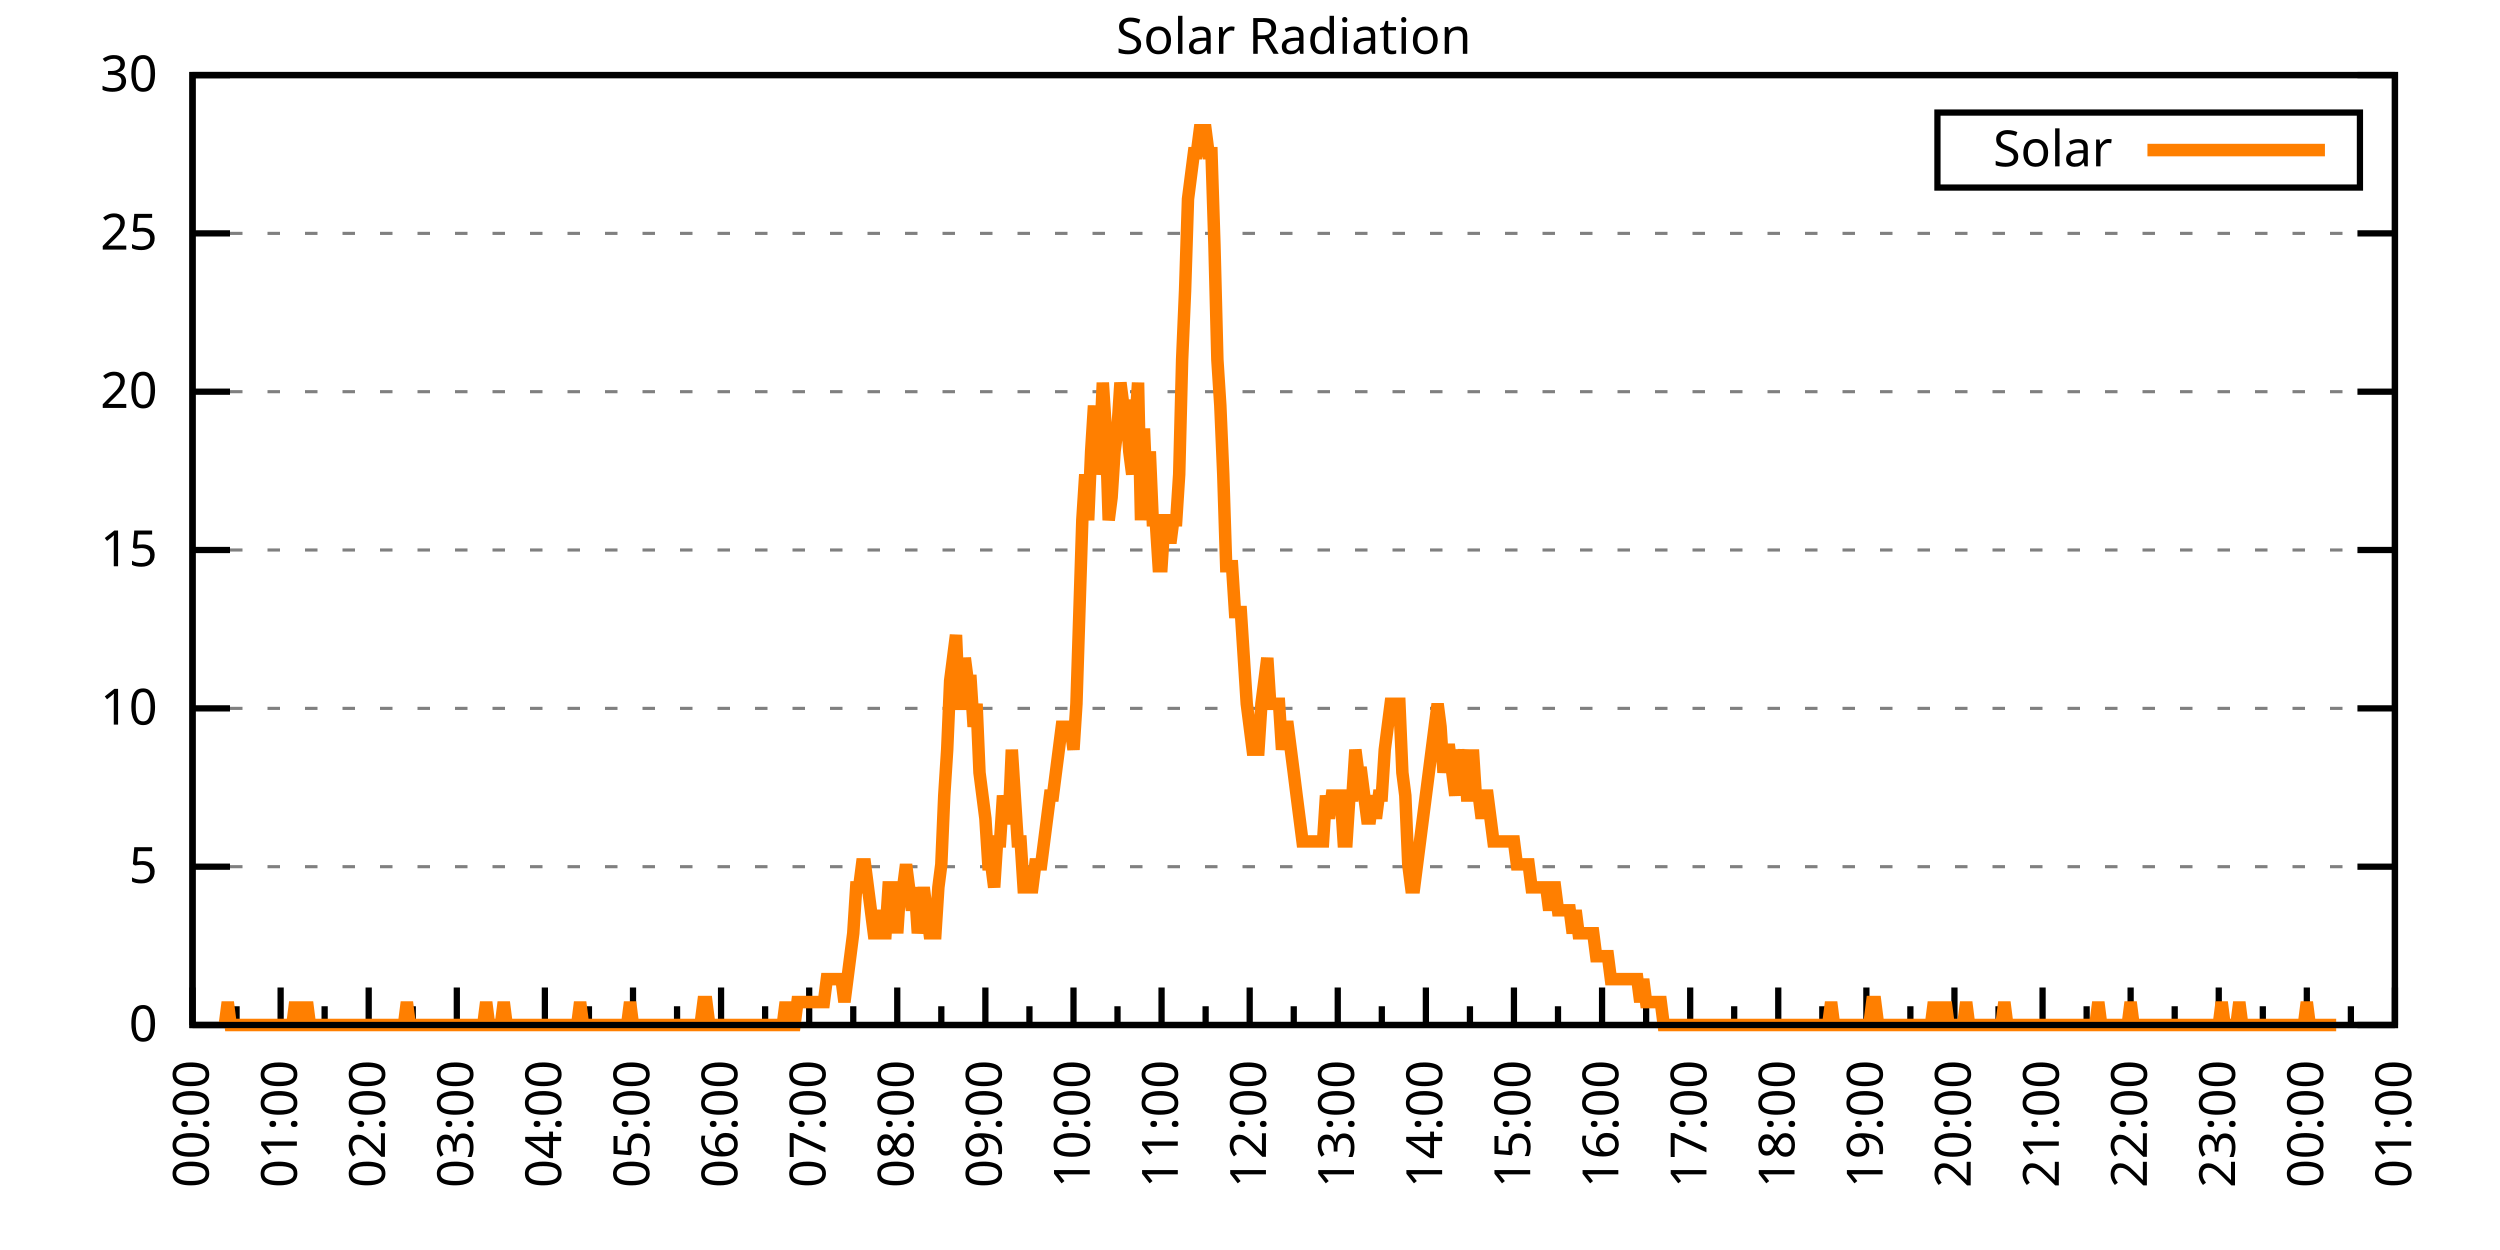
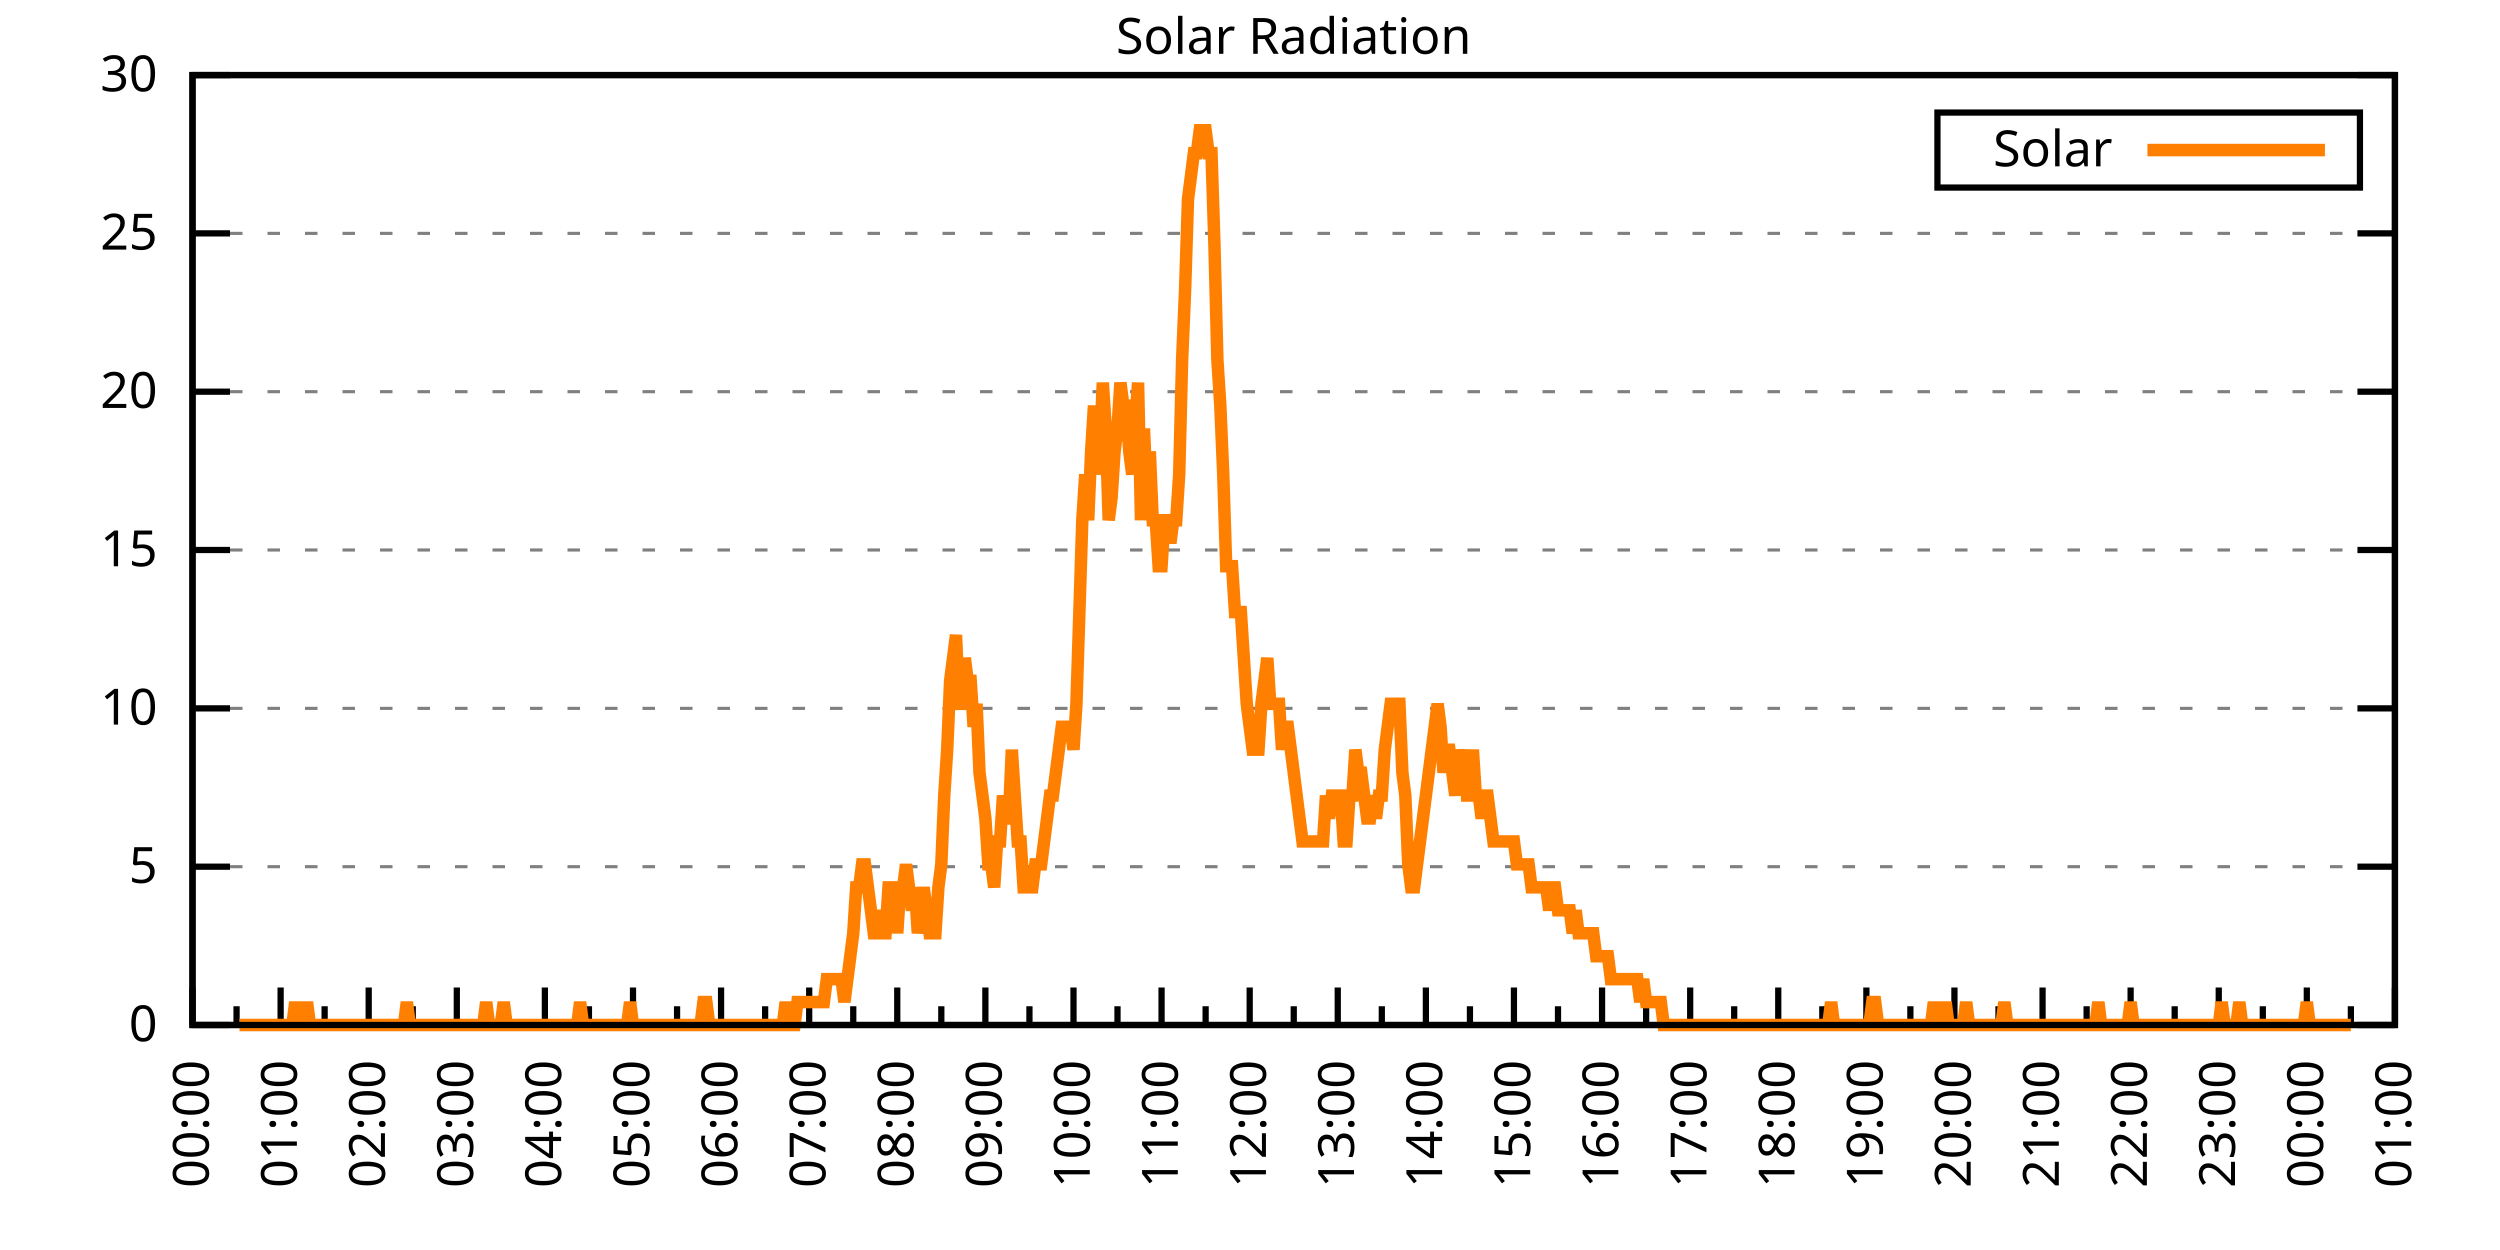
<svg xmlns="http://www.w3.org/2000/svg" xmlns:xlink="http://www.w3.org/1999/xlink" width="400" height="200" viewBox="0 0 400 200">
  <g id="gnuplot_canvas">
    <rect x="0" y="0" width="400" height="200" fill="none" />
    <defs>
      <circle id="gpDot" r="0.5" stroke-width="0.5" stroke="currentColor" />
      <path id="gpPt0" stroke-width="0.333" stroke="currentColor" d="M-1,0 h2 M0,-1 v2" />
      <path id="gpPt1" stroke-width="0.333" stroke="currentColor" d="M-1,-1 L1,1 M1,-1 L-1,1" />
      <path id="gpPt2" stroke-width="0.333" stroke="currentColor" d="M-1,0 L1,0 M0,-1 L0,1 M-1,-1 L1,1 M-1,1 L1,-1" />
      <rect id="gpPt3" stroke-width="0.333" stroke="currentColor" x="-1" y="-1" width="2" height="2" />
      <rect id="gpPt4" stroke-width="0.333" stroke="currentColor" fill="currentColor" x="-1" y="-1" width="2" height="2" />
      <circle id="gpPt5" stroke-width="0.333" stroke="currentColor" cx="0" cy="0" r="1" />
      <use xlink:href="#gpPt5" id="gpPt6" fill="currentColor" stroke="none" />
      <path id="gpPt7" stroke-width="0.333" stroke="currentColor" d="M0,-1.33 L-1.33,0.67 L1.33,0.67 z" />
      <use xlink:href="#gpPt7" id="gpPt8" fill="currentColor" stroke="none" />
      <use xlink:href="#gpPt7" id="gpPt9" stroke="currentColor" transform="rotate(180)" />
      <use xlink:href="#gpPt9" id="gpPt10" fill="currentColor" stroke="none" />
      <use xlink:href="#gpPt3" id="gpPt11" stroke="currentColor" transform="rotate(45)" />
      <use xlink:href="#gpPt11" id="gpPt12" fill="currentColor" stroke="none" />
      <path id="gpPt13" stroke-width="0.333" stroke="currentColor" d="M0,1.330 L1.265,0.411 L0.782,-1.067 L-0.782,-1.076 L-1.265,0.411 z" />
      <use xlink:href="#gpPt13" id="gpPt14" fill="currentColor" stroke="none" />
      <filter id="textbox" filterUnits="objectBoundingBox" x="0" y="0" height="1" width="1">
        <feFlood flood-color="white" flood-opacity="1" result="bgnd" />
        <feComposite in="SourceGraphic" in2="bgnd" operator="atop" />
      </filter>
      <filter id="greybox" filterUnits="objectBoundingBox" x="0" y="0" height="1" width="1">
        <feFlood flood-color="lightgrey" flood-opacity="1" result="grey" />
        <feComposite in="SourceGraphic" in2="grey" operator="atop" />
      </filter>
    </defs>
    <g fill="none" color="white" stroke="currentColor" stroke-width="1.00" stroke-linecap="butt" stroke-linejoin="miter">
</g>
    <g fill="none" color="black" stroke="currentColor" stroke-width="1.00" stroke-linecap="butt" stroke-linejoin="miter">
      <g stroke="none" shape-rendering="crispEdges">
        <polygon fill="rgb(255, 255, 255)" points="30.80,164.00 383.18,164.00 383.18,12.02 30.80,12.02 " />
      </g>
    </g>
    <g fill="none" color="black" stroke="currentColor" stroke-width="1.00" stroke-linecap="butt" stroke-linejoin="miter">
</g>
    <g fill="none" color="black" stroke="black" stroke-width="0.50" stroke-linecap="butt" stroke-linejoin="miter">
</g>
    <g fill="none" color="gray" stroke="currentColor" stroke-width="0.50" stroke-linecap="butt" stroke-linejoin="miter">
      <path stroke="gray" stroke-dasharray="2,4" class="gridline" d="M30.80,164.00 L383.19,164.00  " />
    </g>
    <g fill="none" color="gray" stroke="gray" stroke-width="1.00" stroke-linecap="butt" stroke-linejoin="miter">
</g>
    <g fill="none" color="black" stroke="currentColor" stroke-width="1.00" stroke-linecap="butt" stroke-linejoin="miter">
      <path stroke="black" d="M30.80,164.00 L36.80,164.00 M383.19,164.00 L377.19,164.00  " />
      <g transform="translate(25.20,166.60)" stroke="none" fill="black" font-family="Sans" font-size="8.00" text-anchor="end">
        <text>
          <tspan font-family="Sans"> 0</tspan>
        </text>
      </g>
    </g>
    <g fill="none" color="black" stroke="currentColor" stroke-width="1.00" stroke-linecap="butt" stroke-linejoin="miter">
</g>
    <g fill="none" color="black" stroke="black" stroke-width="0.50" stroke-linecap="butt" stroke-linejoin="miter">
</g>
    <g fill="none" color="gray" stroke="currentColor" stroke-width="0.50" stroke-linecap="butt" stroke-linejoin="miter">
      <path stroke="gray" stroke-dasharray="2,4" class="gridline" d="M30.80,138.67 L383.19,138.67  " />
    </g>
    <g fill="none" color="gray" stroke="gray" stroke-width="1.00" stroke-linecap="butt" stroke-linejoin="miter">
</g>
    <g fill="none" color="black" stroke="currentColor" stroke-width="1.00" stroke-linecap="butt" stroke-linejoin="miter">
      <path stroke="black" d="M30.80,138.67 L36.80,138.67 M383.19,138.67 L377.19,138.67  " />
      <g transform="translate(25.20,141.27)" stroke="none" fill="black" font-family="Sans" font-size="8.00" text-anchor="end">
        <text>
          <tspan font-family="Sans"> 5</tspan>
        </text>
      </g>
    </g>
    <g fill="none" color="black" stroke="currentColor" stroke-width="1.00" stroke-linecap="butt" stroke-linejoin="miter">
</g>
    <g fill="none" color="black" stroke="black" stroke-width="0.50" stroke-linecap="butt" stroke-linejoin="miter">
</g>
    <g fill="none" color="gray" stroke="currentColor" stroke-width="0.50" stroke-linecap="butt" stroke-linejoin="miter">
      <path stroke="gray" stroke-dasharray="2,4" class="gridline" d="M30.80,113.34 L383.19,113.34  " />
    </g>
    <g fill="none" color="gray" stroke="gray" stroke-width="1.00" stroke-linecap="butt" stroke-linejoin="miter">
</g>
    <g fill="none" color="black" stroke="currentColor" stroke-width="1.00" stroke-linecap="butt" stroke-linejoin="miter">
      <path stroke="black" d="M30.80,113.34 L36.80,113.34 M383.19,113.34 L377.19,113.34  " />
      <g transform="translate(25.20,115.94)" stroke="none" fill="black" font-family="Sans" font-size="8.00" text-anchor="end">
        <text>
          <tspan font-family="Sans"> 10</tspan>
        </text>
      </g>
    </g>
    <g fill="none" color="black" stroke="currentColor" stroke-width="1.00" stroke-linecap="butt" stroke-linejoin="miter">
</g>
    <g fill="none" color="black" stroke="black" stroke-width="0.50" stroke-linecap="butt" stroke-linejoin="miter">
</g>
    <g fill="none" color="gray" stroke="currentColor" stroke-width="0.50" stroke-linecap="butt" stroke-linejoin="miter">
      <path stroke="gray" stroke-dasharray="2,4" class="gridline" d="M30.80,88.00 L383.19,88.00  " />
    </g>
    <g fill="none" color="gray" stroke="gray" stroke-width="1.00" stroke-linecap="butt" stroke-linejoin="miter">
</g>
    <g fill="none" color="black" stroke="currentColor" stroke-width="1.00" stroke-linecap="butt" stroke-linejoin="miter">
      <path stroke="black" d="M30.80,88.00 L36.80,88.00 M383.19,88.00 L377.19,88.00  " />
      <g transform="translate(25.20,90.60)" stroke="none" fill="black" font-family="Sans" font-size="8.00" text-anchor="end">
        <text>
          <tspan font-family="Sans"> 15</tspan>
        </text>
      </g>
    </g>
    <g fill="none" color="black" stroke="currentColor" stroke-width="1.00" stroke-linecap="butt" stroke-linejoin="miter">
</g>
    <g fill="none" color="black" stroke="black" stroke-width="0.50" stroke-linecap="butt" stroke-linejoin="miter">
</g>
    <g fill="none" color="gray" stroke="currentColor" stroke-width="0.50" stroke-linecap="butt" stroke-linejoin="miter">
      <path stroke="gray" stroke-dasharray="2,4" class="gridline" d="M30.80,62.67 L383.19,62.67  " />
    </g>
    <g fill="none" color="gray" stroke="gray" stroke-width="1.00" stroke-linecap="butt" stroke-linejoin="miter">
</g>
    <g fill="none" color="black" stroke="currentColor" stroke-width="1.00" stroke-linecap="butt" stroke-linejoin="miter">
      <path stroke="black" d="M30.80,62.67 L36.80,62.67 M383.19,62.67 L377.19,62.67  " />
      <g transform="translate(25.20,65.27)" stroke="none" fill="black" font-family="Sans" font-size="8.00" text-anchor="end">
        <text>
          <tspan font-family="Sans"> 20</tspan>
        </text>
      </g>
    </g>
    <g fill="none" color="black" stroke="currentColor" stroke-width="1.00" stroke-linecap="butt" stroke-linejoin="miter">
</g>
    <g fill="none" color="black" stroke="black" stroke-width="0.50" stroke-linecap="butt" stroke-linejoin="miter">
</g>
    <g fill="none" color="gray" stroke="currentColor" stroke-width="0.50" stroke-linecap="butt" stroke-linejoin="miter">
      <path stroke="gray" stroke-dasharray="2,4" class="gridline" d="M30.80,37.34 L383.19,37.34  " />
    </g>
    <g fill="none" color="gray" stroke="gray" stroke-width="1.00" stroke-linecap="butt" stroke-linejoin="miter">
</g>
    <g fill="none" color="black" stroke="currentColor" stroke-width="1.00" stroke-linecap="butt" stroke-linejoin="miter">
      <path stroke="black" d="M30.80,37.34 L36.80,37.34 M383.19,37.34 L377.19,37.34  " />
      <g transform="translate(25.20,39.94)" stroke="none" fill="black" font-family="Sans" font-size="8.00" text-anchor="end">
        <text>
          <tspan font-family="Sans"> 25</tspan>
        </text>
      </g>
    </g>
    <g fill="none" color="black" stroke="currentColor" stroke-width="1.00" stroke-linecap="butt" stroke-linejoin="miter">
</g>
    <g fill="none" color="black" stroke="black" stroke-width="0.50" stroke-linecap="butt" stroke-linejoin="miter">
</g>
    <g fill="none" color="gray" stroke="currentColor" stroke-width="0.50" stroke-linecap="butt" stroke-linejoin="miter">
      <path stroke="gray" stroke-dasharray="2,4" class="gridline" d="M30.80,12.01 L383.19,12.01  " />
    </g>
    <g fill="none" color="gray" stroke="gray" stroke-width="1.00" stroke-linecap="butt" stroke-linejoin="miter">
</g>
    <g fill="none" color="black" stroke="currentColor" stroke-width="1.00" stroke-linecap="butt" stroke-linejoin="miter">
      <path stroke="black" d="M30.80,12.01 L36.80,12.01 M383.19,12.01 L377.19,12.01  " />
      <g transform="translate(25.20,14.61)" stroke="none" fill="black" font-family="Sans" font-size="8.00" text-anchor="end">
        <text>
          <tspan font-family="Sans"> 30</tspan>
        </text>
      </g>
    </g>
    <g fill="none" color="black" stroke="currentColor" stroke-width="1.00" stroke-linecap="butt" stroke-linejoin="miter">
      <path stroke="black" d="M30.80,164.00 L30.80,158.00  " />
      <g transform="translate(33.40,169.60) rotate(270)" stroke="none" fill="black" font-family="Sans" font-size="8.00" text-anchor="end">
        <text>
          <tspan font-family="Sans">00:00</tspan>
        </text>
      </g>
    </g>
    <g fill="none" color="black" stroke="currentColor" stroke-width="1.00" stroke-linecap="butt" stroke-linejoin="miter">
      <path stroke="black" d="M37.85,164.00 L37.85,161.00 M44.90,164.00 L44.90,158.00  " />
      <g transform="translate(47.50,169.60) rotate(270)" stroke="none" fill="black" font-family="Sans" font-size="8.00" text-anchor="end">
        <text>
          <tspan font-family="Sans">01:00</tspan>
        </text>
      </g>
    </g>
    <g fill="none" color="black" stroke="currentColor" stroke-width="1.00" stroke-linecap="butt" stroke-linejoin="miter">
      <path stroke="black" d="M51.94,164.00 L51.94,161.00 M58.99,164.00 L58.99,158.00  " />
      <g transform="translate(61.59,169.60) rotate(270)" stroke="none" fill="black" font-family="Sans" font-size="8.00" text-anchor="end">
        <text>
          <tspan font-family="Sans">02:00</tspan>
        </text>
      </g>
    </g>
    <g fill="none" color="black" stroke="currentColor" stroke-width="1.00" stroke-linecap="butt" stroke-linejoin="miter">
      <path stroke="black" d="M66.04,164.00 L66.04,161.00 M73.09,164.00 L73.09,158.00  " />
      <g transform="translate(75.69,169.60) rotate(270)" stroke="none" fill="black" font-family="Sans" font-size="8.00" text-anchor="end">
        <text>
          <tspan font-family="Sans">03:00</tspan>
        </text>
      </g>
    </g>
    <g fill="none" color="black" stroke="currentColor" stroke-width="1.00" stroke-linecap="butt" stroke-linejoin="miter">
      <path stroke="black" d="M80.13,164.00 L80.13,161.00 M87.18,164.00 L87.18,158.00  " />
      <g transform="translate(89.78,169.60) rotate(270)" stroke="none" fill="black" font-family="Sans" font-size="8.00" text-anchor="end">
        <text>
          <tspan font-family="Sans">04:00</tspan>
        </text>
      </g>
    </g>
    <g fill="none" color="black" stroke="currentColor" stroke-width="1.00" stroke-linecap="butt" stroke-linejoin="miter">
      <path stroke="black" d="M94.23,164.00 L94.23,161.00 M101.28,164.00 L101.28,158.00  " />
      <g transform="translate(103.88,169.60) rotate(270)" stroke="none" fill="black" font-family="Sans" font-size="8.00" text-anchor="end">
        <text>
          <tspan font-family="Sans">05:00</tspan>
        </text>
      </g>
    </g>
    <g fill="none" color="black" stroke="currentColor" stroke-width="1.00" stroke-linecap="butt" stroke-linejoin="miter">
      <path stroke="black" d="M108.33,164.00 L108.33,161.00 M115.37,164.00 L115.37,158.00  " />
      <g transform="translate(117.97,169.60) rotate(270)" stroke="none" fill="black" font-family="Sans" font-size="8.00" text-anchor="end">
        <text>
          <tspan font-family="Sans">06:00</tspan>
        </text>
      </g>
    </g>
    <g fill="none" color="black" stroke="currentColor" stroke-width="1.00" stroke-linecap="butt" stroke-linejoin="miter">
      <path stroke="black" d="M122.42,164.00 L122.42,161.00 M129.47,164.00 L129.47,158.00  " />
      <g transform="translate(132.07,169.60) rotate(270)" stroke="none" fill="black" font-family="Sans" font-size="8.00" text-anchor="end">
        <text>
          <tspan font-family="Sans">07:00</tspan>
        </text>
      </g>
    </g>
    <g fill="none" color="black" stroke="currentColor" stroke-width="1.00" stroke-linecap="butt" stroke-linejoin="miter">
      <path stroke="black" d="M136.52,164.00 L136.52,161.00 M143.56,164.00 L143.56,158.00  " />
      <g transform="translate(146.16,169.60) rotate(270)" stroke="none" fill="black" font-family="Sans" font-size="8.00" text-anchor="end">
        <text>
          <tspan font-family="Sans">08:00</tspan>
        </text>
      </g>
    </g>
    <g fill="none" color="black" stroke="currentColor" stroke-width="1.00" stroke-linecap="butt" stroke-linejoin="miter">
      <path stroke="black" d="M150.61,164.00 L150.61,161.00 M157.66,164.00 L157.66,158.00  " />
      <g transform="translate(160.26,169.60) rotate(270)" stroke="none" fill="black" font-family="Sans" font-size="8.00" text-anchor="end">
        <text>
          <tspan font-family="Sans">09:00</tspan>
        </text>
      </g>
    </g>
    <g fill="none" color="black" stroke="currentColor" stroke-width="1.00" stroke-linecap="butt" stroke-linejoin="miter">
      <path stroke="black" d="M164.71,164.00 L164.71,161.00 M171.76,164.00 L171.76,158.00  " />
      <g transform="translate(174.36,169.60) rotate(270)" stroke="none" fill="black" font-family="Sans" font-size="8.00" text-anchor="end">
        <text>
          <tspan font-family="Sans">10:00</tspan>
        </text>
      </g>
    </g>
    <g fill="none" color="black" stroke="currentColor" stroke-width="1.00" stroke-linecap="butt" stroke-linejoin="miter">
      <path stroke="black" d="M178.80,164.00 L178.80,161.00 M185.85,164.00 L185.85,158.00  " />
      <g transform="translate(188.45,169.60) rotate(270)" stroke="none" fill="black" font-family="Sans" font-size="8.00" text-anchor="end">
        <text>
          <tspan font-family="Sans">11:00</tspan>
        </text>
      </g>
    </g>
    <g fill="none" color="black" stroke="currentColor" stroke-width="1.00" stroke-linecap="butt" stroke-linejoin="miter">
      <path stroke="black" d="M192.90,164.00 L192.90,161.00 M199.95,164.00 L199.95,158.00  " />
      <g transform="translate(202.55,169.60) rotate(270)" stroke="none" fill="black" font-family="Sans" font-size="8.00" text-anchor="end">
        <text>
          <tspan font-family="Sans">12:00</tspan>
        </text>
      </g>
    </g>
    <g fill="none" color="black" stroke="currentColor" stroke-width="1.00" stroke-linecap="butt" stroke-linejoin="miter">
      <path stroke="black" d="M207.00,164.00 L207.00,161.00 M214.04,164.00 L214.04,158.00  " />
      <g transform="translate(216.64,169.60) rotate(270)" stroke="none" fill="black" font-family="Sans" font-size="8.00" text-anchor="end">
        <text>
          <tspan font-family="Sans">13:00</tspan>
        </text>
      </g>
    </g>
    <g fill="none" color="black" stroke="currentColor" stroke-width="1.00" stroke-linecap="butt" stroke-linejoin="miter">
      <path stroke="black" d="M221.09,164.00 L221.09,161.00 M228.14,164.00 L228.14,158.00  " />
      <g transform="translate(230.74,169.60) rotate(270)" stroke="none" fill="black" font-family="Sans" font-size="8.00" text-anchor="end">
        <text>
          <tspan font-family="Sans">14:00</tspan>
        </text>
      </g>
    </g>
    <g fill="none" color="black" stroke="currentColor" stroke-width="1.00" stroke-linecap="butt" stroke-linejoin="miter">
      <path stroke="black" d="M235.19,164.00 L235.19,161.00 M242.23,164.00 L242.23,158.00  " />
      <g transform="translate(244.83,169.60) rotate(270)" stroke="none" fill="black" font-family="Sans" font-size="8.00" text-anchor="end">
        <text>
          <tspan font-family="Sans">15:00</tspan>
        </text>
      </g>
    </g>
    <g fill="none" color="black" stroke="currentColor" stroke-width="1.00" stroke-linecap="butt" stroke-linejoin="miter">
      <path stroke="black" d="M249.28,164.00 L249.28,161.00 M256.33,164.00 L256.33,158.00  " />
      <g transform="translate(258.93,169.60) rotate(270)" stroke="none" fill="black" font-family="Sans" font-size="8.00" text-anchor="end">
        <text>
          <tspan font-family="Sans">16:00</tspan>
        </text>
      </g>
    </g>
    <g fill="none" color="black" stroke="currentColor" stroke-width="1.00" stroke-linecap="butt" stroke-linejoin="miter">
      <path stroke="black" d="M263.38,164.00 L263.38,161.00 M270.43,164.00 L270.43,158.00  " />
      <g transform="translate(273.03,169.60) rotate(270)" stroke="none" fill="black" font-family="Sans" font-size="8.00" text-anchor="end">
        <text>
          <tspan font-family="Sans">17:00</tspan>
        </text>
      </g>
    </g>
    <g fill="none" color="black" stroke="currentColor" stroke-width="1.00" stroke-linecap="butt" stroke-linejoin="miter">
      <path stroke="black" d="M277.47,164.00 L277.47,161.00 M284.52,164.00 L284.52,158.00  " />
      <g transform="translate(287.12,169.60) rotate(270)" stroke="none" fill="black" font-family="Sans" font-size="8.00" text-anchor="end">
        <text>
          <tspan font-family="Sans">18:00</tspan>
        </text>
      </g>
    </g>
    <g fill="none" color="black" stroke="currentColor" stroke-width="1.00" stroke-linecap="butt" stroke-linejoin="miter">
      <path stroke="black" d="M291.57,164.00 L291.57,161.00 M298.62,164.00 L298.62,158.00  " />
      <g transform="translate(301.22,169.60) rotate(270)" stroke="none" fill="black" font-family="Sans" font-size="8.00" text-anchor="end">
        <text>
          <tspan font-family="Sans">19:00</tspan>
        </text>
      </g>
    </g>
    <g fill="none" color="black" stroke="currentColor" stroke-width="1.00" stroke-linecap="butt" stroke-linejoin="miter">
      <path stroke="black" d="M305.66,164.00 L305.66,161.00 M312.71,164.00 L312.71,158.00  " />
      <g transform="translate(315.31,169.60) rotate(270)" stroke="none" fill="black" font-family="Sans" font-size="8.00" text-anchor="end">
        <text>
          <tspan font-family="Sans">20:00</tspan>
        </text>
      </g>
    </g>
    <g fill="none" color="black" stroke="currentColor" stroke-width="1.00" stroke-linecap="butt" stroke-linejoin="miter">
      <path stroke="black" d="M319.76,164.00 L319.76,161.00 M326.81,164.00 L326.81,158.00  " />
      <g transform="translate(329.41,169.60) rotate(270)" stroke="none" fill="black" font-family="Sans" font-size="8.00" text-anchor="end">
        <text>
          <tspan font-family="Sans">21:00</tspan>
        </text>
      </g>
    </g>
    <g fill="none" color="black" stroke="currentColor" stroke-width="1.00" stroke-linecap="butt" stroke-linejoin="miter">
      <path stroke="black" d="M333.86,164.00 L333.86,161.00 M340.90,164.00 L340.90,158.00  " />
      <g transform="translate(343.50,169.60) rotate(270)" stroke="none" fill="black" font-family="Sans" font-size="8.00" text-anchor="end">
        <text>
          <tspan font-family="Sans">22:00</tspan>
        </text>
      </g>
    </g>
    <g fill="none" color="black" stroke="currentColor" stroke-width="1.00" stroke-linecap="butt" stroke-linejoin="miter">
      <path stroke="black" d="M347.95,164.00 L347.95,161.00 M355.00,164.00 L355.00,158.00  " />
      <g transform="translate(357.60,169.60) rotate(270)" stroke="none" fill="black" font-family="Sans" font-size="8.00" text-anchor="end">
        <text>
          <tspan font-family="Sans">23:00</tspan>
        </text>
      </g>
    </g>
    <g fill="none" color="black" stroke="currentColor" stroke-width="1.00" stroke-linecap="butt" stroke-linejoin="miter">
      <path stroke="black" d="M362.05,164.00 L362.05,161.00 M369.09,164.00 L369.09,158.00  " />
      <g transform="translate(371.69,169.60) rotate(270)" stroke="none" fill="black" font-family="Sans" font-size="8.00" text-anchor="end">
        <text>
          <tspan font-family="Sans">00:00</tspan>
        </text>
      </g>
    </g>
    <g fill="none" color="black" stroke="currentColor" stroke-width="1.00" stroke-linecap="butt" stroke-linejoin="miter">
      <path stroke="black" d="M376.14,164.00 L376.14,161.00 M383.19,164.00 L383.19,158.00  " />
      <g transform="translate(385.79,169.60) rotate(270)" stroke="none" fill="black" font-family="Sans" font-size="8.00" text-anchor="end">
        <text>
          <tspan font-family="Sans">01:00</tspan>
        </text>
      </g>
    </g>
    <g fill="none" color="black" stroke="currentColor" stroke-width="1.00" stroke-linecap="butt" stroke-linejoin="miter">
</g>
    <g fill="none" color="black" stroke="currentColor" stroke-width="1.00" stroke-linecap="butt" stroke-linejoin="miter">
      <path stroke="black" d="M30.80,12.01 L30.80,164.00 L383.19,164.00 L383.19,12.01 L30.80,12.01 Z  " />
    </g>
    <g fill="none" color="black" stroke="currentColor" stroke-width="1.00" stroke-linecap="butt" stroke-linejoin="miter">
      <g transform="translate(6.80,88.01) rotate(270)" stroke="none" fill="black" font-family="Sans" font-size="8.00" text-anchor="middle">
        <text />
      </g>
    </g>
    <g fill="none" color="black" stroke="currentColor" stroke-width="1.00" stroke-linecap="butt" stroke-linejoin="miter">
</g>
    <g fill="none" color="black" stroke="currentColor" stroke-width="1.00" stroke-linecap="butt" stroke-linejoin="miter">
      <path stroke="black" d="M309.99,30.01 L309.99,18.01 L377.59,18.01 L377.59,30.01 L309.99,30.01 Z  " />
    </g>
    <g id="Solar_Radiation_plot_1">
      <g fill="none" color="white" stroke="black" stroke-width="2.00" stroke-linecap="butt" stroke-linejoin="miter">
</g>
      <g fill="none" color="black" stroke="currentColor" stroke-width="2.00" stroke-linecap="butt" stroke-linejoin="miter">
        <g transform="translate(337.99,26.61)" stroke="none" fill="black" font-family="Sans" font-size="8.00" text-anchor="end">
          <text>
            <tspan font-family="Sans">Solar</tspan>
          </text>
        </g>
      </g>
      <g fill="none" color="black" stroke="currentColor" stroke-width="2.00" stroke-linecap="butt" stroke-linejoin="miter">
-         <path stroke="rgb(255, 127,   0)" d="M343.59,24.01 L371.99,24.01 M35.97,164.00 L36.44,160.33 L36.91,164.00 L37.38,164.00 L37.85,164.00 L38.32,164.00   L38.79,164.00 L39.26,164.00 L39.73,164.00 L40.20,164.00 L40.67,164.00 L41.14,164.00 L41.61,164.00 L42.08,164.00   L42.55,164.00 L43.02,164.00 L43.49,164.00 L43.96,164.00 L44.43,164.00 L44.90,164.00 L45.37,164.00 L45.84,164.00   L46.31,164.00 L46.78,164.00 L47.24,160.33 L47.71,164.00 L48.18,164.00 L48.65,164.00 L49.12,160.33 L49.59,164.00   L50.06,164.00 L50.53,164.00 L51.00,164.00 L51.47,164.00 L51.94,164.00 L52.41,164.00 L52.88,164.00 L53.35,164.00   L53.82,164.00 L54.29,164.00 L54.76,164.00 L55.23,164.00 L55.70,164.00 L56.17,164.00 L56.64,164.00 L57.11,164.00   L57.58,164.00 L58.05,164.00 L58.52,164.00 L58.99,164.00 L59.46,164.00 L59.93,164.00 L60.40,164.00 L60.87,164.00   L61.34,164.00 L61.81,164.00 L62.28,164.00 L62.75,164.00 L63.22,164.00 L63.69,164.00 L64.16,164.00 L64.63,164.00   L65.10,160.33 L65.57,164.00 L66.04,164.00 L66.51,164.00 L66.98,164.00 L67.45,164.00 L67.92,164.00 L68.39,164.00   L68.86,164.00 L69.33,164.00 L69.80,164.00 L70.27,164.00 L70.74,164.00 L71.21,164.00 L71.68,164.00 L72.15,164.00   L72.62,164.00 L73.09,164.00 L73.56,164.00 L74.03,164.00 L74.50,164.00 L74.97,164.00 L75.44,164.00 L75.91,164.00   L76.38,164.00 L76.85,164.00 L77.32,164.00 L77.79,160.33 L78.26,164.00 L78.73,164.00 L79.19,164.00 L79.66,164.00   L80.13,164.00 L80.60,160.33 L81.07,164.00 L81.54,164.00 L82.01,164.00 L82.48,164.00 L82.95,164.00 L83.42,164.00   L83.89,164.00 L84.36,164.00 L84.83,164.00 L85.30,164.00 L85.77,164.00 L86.24,164.00 L86.71,164.00 L87.18,164.00   L87.65,164.00 L88.12,164.00 L88.59,164.00 L89.06,164.00 L89.53,164.00 L90.00,164.00 L90.47,164.00 L90.94,164.00   L91.41,164.00 L91.88,164.00 L92.35,164.00 L92.82,160.33 L93.29,164.00 L93.76,164.00 L94.23,164.00 L94.70,164.00   L95.17,164.00 L95.64,164.00 L96.11,164.00 L96.58,164.00 L97.05,164.00 L97.52,164.00 L97.99,164.00 L98.46,164.00   L98.93,164.00 L99.40,164.00 L99.87,164.00 L100.34,164.00 L100.81,160.33 L101.28,164.00 L101.75,164.00 L102.22,164.00   L102.69,164.00 L103.16,164.00 L103.63,164.00 L104.10,164.00 L104.57,164.00 L105.04,164.00 L105.51,164.00 L105.98,164.00   L106.45,164.00 L106.92,164.00 L107.39,164.00 L107.86,164.00 L108.33,164.00 L108.80,164.00 L109.27,164.00 L109.74,164.00   L110.21,164.00 L110.68,164.00 L111.14,164.00 L111.61,164.00 L112.08,164.00 L112.55,160.33 L113.02,160.33 L113.49,164.00   L113.96,164.00 L114.43,164.00 L114.90,164.00 L115.37,164.00 L115.84,164.00 L116.31,164.00 L116.78,164.00 L117.25,164.00   L117.72,164.00 L118.19,164.00 L118.66,164.00 L119.13,164.00 L119.60,164.00 L120.07,164.00 L120.54,164.00 L121.01,164.00   L121.48,164.00 L121.95,164.00 L122.42,164.00 L122.89,164.00 L123.36,164.00 L123.83,164.00 L124.30,164.00 L124.77,164.00   L125.24,164.00 L125.71,160.33 L126.18,164.00 L126.65,164.00 L127.12,164.00 L127.59,160.33 L128.06,160.33 L128.53,160.33   L129.00,160.33 L129.47,160.33 L129.94,160.33 L130.41,160.33 L130.88,160.33 L131.35,160.33 L131.82,160.33 L132.29,156.66   L132.76,156.66 L133.23,156.66 L133.70,156.66 L134.17,156.66 L134.64,156.66 L135.11,160.33 L135.58,156.66 L136.05,152.99   L136.52,149.32 L136.99,141.98 L137.46,141.98 L137.93,138.30 L138.40,138.30 L138.87,141.98 L139.34,145.65 L139.81,149.32   L140.28,149.32 L140.75,145.65 L141.22,149.32 L141.69,149.32 L142.16,141.98 L142.63,141.98 L143.09,141.98 L143.56,149.32   L144.03,141.98 L144.50,141.98 L144.97,138.30 L145.44,141.98 L145.91,145.65 L146.38,141.98 L146.85,149.32 L147.32,145.65   L147.79,141.98 L148.26,145.65 L148.73,149.32 L149.20,149.32 L149.67,149.32 L150.14,141.98 L150.61,138.30 L151.08,127.29   L151.55,119.95 L152.02,108.94 L152.49,105.27 L152.96,101.60 L153.43,112.61 L153.90,112.61 L154.37,105.27 L154.84,108.94   L155.31,108.94 L155.78,116.28 L156.25,112.61 L156.72,123.62 L157.19,127.29 L157.66,130.96 L158.13,138.30 L158.60,138.30   L159.07,141.98 L159.54,134.63 L160.01,134.63 L160.48,127.29 L160.95,130.96 L161.42,130.96 L161.89,119.95 L162.36,127.29   L162.83,134.63 L163.30,134.63 L163.77,141.98 L164.24,141.98 L164.71,141.98 L165.18,141.98 L165.65,138.30 L166.12,138.30   L166.59,138.30 L167.06,134.63 L167.53,130.96 L168.00,127.29 L168.47,127.29 L168.94,123.62 L169.41,119.95 L169.88,116.28   L170.35,116.28 L170.82,116.28 L171.29,116.28 L171.76,119.95 L172.23,112.61 L172.70,97.93 L173.17,83.24 L173.64,75.90   L174.11,83.24 L174.58,72.23 L175.04,64.89 L175.51,75.90 L175.98,72.23 L176.45,61.22 L176.92,68.56 L177.39,83.24   L177.86,79.57 L178.33,72.23 L178.80,68.56 L179.27,61.22 L179.74,64.89 L180.21,64.89 L180.68,72.23 L181.15,75.90   L181.62,68.56 L182.09,61.22 L182.56,83.24 L183.03,68.56 L183.50,79.57 L183.97,72.23 L184.44,83.24 L184.91,83.24   L185.38,90.59 L185.85,90.59 L186.32,83.24 L186.79,83.24 L187.26,86.91 L187.73,83.24 L188.20,83.24 L188.67,75.90   L189.14,57.55 L189.61,46.54 L190.08,31.85 L190.55,28.18 L191.02,24.51 L191.49,24.51 L191.96,20.84 L192.43,20.84   L192.90,20.84 L193.37,24.51 L193.84,24.51 L194.31,39.19 L194.78,57.55 L195.25,64.89 L195.72,75.90 L196.19,90.59   L196.66,90.59 L197.13,90.59 L197.60,97.93 L198.07,97.93 L198.54,97.93 L199.01,105.27 L199.48,112.61 L199.95,116.28   L200.42,119.95 L200.89,119.95 L201.36,119.95 L201.83,112.61 L202.30,108.94 L202.77,105.27 L203.24,112.61 L203.71,112.61   L204.18,112.61 L204.65,112.61 L205.12,119.95 L205.59,116.28 L206.06,116.28 L206.53,119.95 L207.00,123.62 L207.46,127.29   L207.93,130.96 L208.40,134.63 L208.87,134.63 L209.34,134.63 L209.81,134.63 L210.28,134.63 L210.75,134.63 L211.22,134.63   L211.69,134.63 L212.16,127.29 L212.63,130.96 L213.10,127.29 L213.57,127.29 L214.04,127.29 L214.51,127.29 L214.98,134.63   L215.45,134.63 L215.92,127.29 L216.39,127.29 L216.86,119.95 L217.33,123.62 L217.80,123.62 L218.27,127.29 L218.74,130.96   L219.21,130.96 L219.68,127.29 L220.15,130.96 L220.62,127.29 L221.09,127.29 L221.56,119.95 L222.03,116.28 L222.50,112.61   L222.97,112.61 L223.44,112.61 L223.91,112.61 L224.38,123.62 L224.85,127.29 L225.32,138.30 L225.79,141.98 L226.26,141.98   L226.73,138.30 L227.20,134.63 L227.67,130.96 L228.14,127.29 L228.61,123.62 L229.08,119.95 L229.55,116.28 L230.02,112.61   L230.49,116.28 L230.96,123.62 L231.43,119.95 L231.90,119.95 L232.37,123.62 L232.84,127.29 L233.31,119.95 L233.78,123.62   L234.25,119.95 L234.72,127.29 L235.19,127.29 L235.66,119.95 L236.13,127.29 L236.60,127.29 L237.07,130.96 L237.54,127.29   L238.01,127.29 L238.48,130.96 L238.95,134.63 L239.41,134.63 L239.88,134.63 L240.35,134.63 L240.82,134.63 L241.29,134.63   L241.76,134.63 L242.23,134.63 L242.70,138.30 L243.17,138.30 L243.64,138.30 L244.11,138.30 L244.58,138.30 L245.05,141.98   L245.52,141.98 L245.99,141.98 L246.46,141.98 L246.93,141.98 L247.40,141.98 L247.87,145.65 L248.34,141.98 L248.81,141.98   L249.28,145.65 L249.75,145.65 L250.22,145.65 L250.69,145.65 L251.16,145.65 L251.63,149.32 L252.10,145.65 L252.57,149.32   L253.04,149.32 L253.51,149.32 L253.98,149.32 L254.45,149.32 L254.92,149.32 L255.39,152.99 L255.86,152.99 L256.33,152.99   L256.80,152.99 L257.27,152.99 L257.74,156.66 L258.21,156.66 L258.68,156.66 L259.15,156.66 L259.62,156.66 L260.09,156.66   L260.56,156.66 L261.03,156.66 L261.50,156.66 L261.97,156.66 L262.44,160.33 L262.91,156.66 L263.38,160.33 L263.85,160.33   L264.32,160.33 L264.79,160.33 L265.26,160.33 L265.73,160.33 L266.20,164.00 L266.67,164.00 L267.14,164.00 L267.61,164.00   L268.08,164.00 L268.55,164.00 L269.02,164.00 L269.49,164.00 L269.96,164.00 L270.43,164.00 L270.90,164.00 L271.36,164.00   L271.83,164.00 L272.30,164.00 L272.77,164.00 L273.24,164.00 L273.71,164.00 L274.18,164.00 L274.65,164.00 L275.12,164.00   L275.59,164.00 L276.06,164.00 L276.53,164.00 L277.00,164.00 L277.47,164.00 L277.94,164.00 L278.41,164.00 L278.88,164.00   L279.35,164.00 L279.82,164.00 L280.29,164.00 L280.76,164.00 L281.23,164.00 L281.70,164.00 L282.17,164.00 L282.64,164.00   L283.11,164.00 L283.58,164.00 L284.05,164.00 L284.52,164.00 L284.99,164.00 L285.46,164.00 L285.93,164.00 L286.40,164.00   L286.87,164.00 L287.34,164.00 L287.81,164.00 L288.28,164.00 L288.75,164.00 L289.22,164.00 L289.69,164.00 L290.16,164.00   L290.63,164.00 L291.10,164.00 L291.57,164.00 L292.04,164.00 L292.51,164.00 L292.98,160.33 L293.45,164.00 L293.92,164.00   L294.39,164.00 L294.86,164.00 L295.33,164.00 L295.80,164.00 L296.27,164.00 L296.74,164.00 L297.21,164.00 L297.68,164.00   L298.15,164.00 L298.62,164.00 L299.09,164.00 L299.56,160.33 L300.03,160.33 L300.50,164.00 L300.97,164.00 L301.44,164.00   L301.91,164.00 L302.38,164.00 L302.85,164.00 L303.31,164.00 L303.78,164.00 L304.25,164.00 L304.72,164.00 L305.19,164.00   L305.66,164.00 L306.13,164.00 L306.60,164.00 L307.07,164.00 L307.54,164.00 L308.01,164.00 L308.48,164.00 L308.95,164.00   L309.42,160.33 L309.89,164.00 L310.36,164.00 L310.83,164.00 L311.30,160.33 L311.77,164.00 L312.24,164.00 L312.71,164.00   L313.18,164.00 L313.65,164.00 L314.12,164.00 L314.59,160.33 L315.06,164.00 L315.53,164.00 L316.00,164.00 L316.47,164.00   L316.94,164.00 L317.41,164.00 L317.88,164.00 L318.35,164.00 L318.82,164.00 L319.29,164.00 L319.76,164.00 L320.23,164.00   L320.70,160.33 L321.17,164.00 L321.64,164.00 L322.11,164.00 L322.58,164.00 L323.05,164.00 L323.52,164.00 L323.99,164.00   L324.46,164.00 L324.93,164.00 L325.40,164.00 L325.87,164.00 L326.34,164.00 L326.81,164.00 L327.28,164.00 L327.75,164.00   L328.22,164.00 L328.69,164.00 L329.16,164.00 L329.63,164.00 L330.10,164.00 L330.57,164.00 L331.04,164.00 L331.51,164.00   L331.98,164.00 L332.45,164.00 L332.92,164.00 L333.39,164.00 L333.86,164.00 L334.33,164.00 L334.80,164.00 L335.26,164.00   L335.73,160.33 L336.20,164.00 L336.67,164.00 L337.14,164.00 L337.61,164.00 L338.08,164.00 L338.55,164.00 L339.02,164.00   L339.49,164.00 L339.96,164.00 L340.43,164.00 L340.90,160.33 L341.37,164.00 L341.84,164.00 L342.31,164.00 L342.78,164.00   L343.25,164.00 L343.72,164.00 L344.19,164.00 L344.66,164.00 L345.13,164.00 L345.60,164.00 L346.07,164.00 L346.54,164.00   L347.01,164.00 L347.48,164.00 L347.95,164.00 L348.42,164.00 L348.89,164.00 L349.36,164.00 L349.83,164.00 L350.30,164.00   L350.77,164.00 L351.24,164.00 L351.71,164.00 L352.18,164.00 L352.65,164.00 L353.12,164.00 L353.59,164.00 L354.06,164.00   L354.53,164.00 L355.00,164.00 L355.47,160.33 L355.94,164.00 L356.41,164.00 L356.88,164.00 L357.35,164.00 L357.82,164.00   L358.29,160.33 L358.76,164.00 L359.23,164.00 L359.70,164.00 L360.17,164.00 L360.64,164.00 L361.11,164.00 L361.58,164.00   L362.05,164.00 L362.52,164.00 L362.99,164.00 L363.46,164.00 L363.93,164.00 L364.40,164.00 L364.87,164.00 L365.34,164.00   L365.81,164.00 L366.28,164.00 L366.75,164.00 L367.21,164.00 L367.68,164.00 L368.15,164.00 L368.62,164.00 L369.09,160.33   L369.56,164.00 L370.03,164.00 L370.50,164.00 L370.97,164.00 L371.44,164.00 L371.91,164.00 L372.38,164.00 L372.85,164.00   L373.32,164.00 L373.79,164.00  " />
+         <path stroke="rgb(255, 127,   0)" d="M343.59,24.01 L371.99,24.01 M38.32,164.00 L38.79,164.00 L39.26,164.00 L39.73,164.00 L40.20,164.00 L40.67,164.00   L41.14,164.00 L41.61,164.00 L42.08,164.00 L42.55,164.00 L43.02,164.00 L43.49,164.00 L43.96,164.00 L44.43,164.00   L44.90,164.00 L45.37,164.00 L45.84,164.00 L46.31,164.00 L46.78,164.00 L47.24,160.33 L47.71,164.00 L48.18,164.00   L48.65,164.00 L49.12,160.33 L49.59,164.00 L50.06,164.00 L50.53,164.00 L51.00,164.00 L51.47,164.00 L51.94,164.00   L52.41,164.00 L52.88,164.00 L53.35,164.00 L53.82,164.00 L54.29,164.00 L54.76,164.00 L55.23,164.00 L55.70,164.00   L56.17,164.00 L56.64,164.00 L57.11,164.00 L57.58,164.00 L58.05,164.00 L58.52,164.00 L58.99,164.00 L59.46,164.00   L59.93,164.00 L60.40,164.00 L60.87,164.00 L61.34,164.00 L61.81,164.00 L62.28,164.00 L62.75,164.00 L63.22,164.00   L63.69,164.00 L64.16,164.00 L64.63,164.00 L65.10,160.33 L65.57,164.00 L66.04,164.00 L66.51,164.00 L66.98,164.00   L67.45,164.00 L67.92,164.00 L68.39,164.00 L68.86,164.00 L69.33,164.00 L69.80,164.00 L70.27,164.00 L70.74,164.00   L71.21,164.00 L71.68,164.00 L72.15,164.00 L72.62,164.00 L73.09,164.00 L73.56,164.00 L74.03,164.00 L74.50,164.00   L74.97,164.00 L75.44,164.00 L75.91,164.00 L76.38,164.00 L76.85,164.00 L77.32,164.00 L77.79,160.33 L78.26,164.00   L78.73,164.00 L79.19,164.00 L79.66,164.00 L80.13,164.00 L80.60,160.33 L81.07,164.00 L81.54,164.00 L82.01,164.00   L82.48,164.00 L82.95,164.00 L83.42,164.00 L83.89,164.00 L84.36,164.00 L84.83,164.00 L85.30,164.00 L85.77,164.00   L86.24,164.00 L86.71,164.00 L87.18,164.00 L87.65,164.00 L88.12,164.00 L88.59,164.00 L89.06,164.00 L89.53,164.00   L90.00,164.00 L90.47,164.00 L90.94,164.00 L91.41,164.00 L91.88,164.00 L92.35,164.00 L92.82,160.33 L93.29,164.00   L93.76,164.00 L94.23,164.00 L94.70,164.00 L95.17,164.00 L95.64,164.00 L96.11,164.00 L96.58,164.00 L97.05,164.00   L97.52,164.00 L97.99,164.00 L98.46,164.00 L98.93,164.00 L99.40,164.00 L99.87,164.00 L100.34,164.00 L100.81,160.33   L101.28,164.00 L101.75,164.00 L102.22,164.00 L102.69,164.00 L103.16,164.00 L103.63,164.00 L104.10,164.00 L104.57,164.00   L105.04,164.00 L105.51,164.00 L105.98,164.00 L106.45,164.00 L106.92,164.00 L107.39,164.00 L107.86,164.00 L108.33,164.00   L108.80,164.00 L109.27,164.00 L109.74,164.00 L110.21,164.00 L110.68,164.00 L111.14,164.00 L111.61,164.00 L112.08,164.00   L112.55,160.33 L113.02,160.33 L113.49,164.00 L113.96,164.00 L114.43,164.00 L114.90,164.00 L115.37,164.00 L115.84,164.00   L116.31,164.00 L116.78,164.00 L117.25,164.00 L117.72,164.00 L118.19,164.00 L118.66,164.00 L119.13,164.00 L119.60,164.00   L120.07,164.00 L120.54,164.00 L121.01,164.00 L121.48,164.00 L121.95,164.00 L122.42,164.00 L122.89,164.00 L123.36,164.00   L123.83,164.00 L124.30,164.00 L124.77,164.00 L125.24,164.00 L125.71,160.33 L126.18,164.00 L126.65,164.00 L127.12,164.00   L127.59,160.33 L128.06,160.33 L128.53,160.33 L129.00,160.33 L129.47,160.33 L129.94,160.33 L130.41,160.33 L130.88,160.33   L131.35,160.33 L131.82,160.33 L132.29,156.66 L132.76,156.66 L133.23,156.66 L133.70,156.66 L134.17,156.66 L134.64,156.66   L135.11,160.33 L135.58,156.66 L136.05,152.99 L136.52,149.32 L136.99,141.98 L137.46,141.98 L137.93,138.30 L138.40,138.30   L138.87,141.98 L139.34,145.65 L139.81,149.32 L140.28,149.32 L140.75,145.65 L141.22,149.32 L141.69,149.32 L142.16,141.98   L142.63,141.98 L143.09,141.98 L143.56,149.32 L144.03,141.98 L144.50,141.98 L144.97,138.30 L145.44,141.98 L145.91,145.65   L146.38,141.98 L146.85,149.32 L147.32,145.65 L147.79,141.98 L148.26,145.65 L148.73,149.32 L149.20,149.32 L149.67,149.32   L150.14,141.98 L150.61,138.30 L151.08,127.29 L151.55,119.95 L152.02,108.94 L152.49,105.27 L152.96,101.60 L153.43,112.61   L153.90,112.61 L154.37,105.27 L154.84,108.94 L155.31,108.94 L155.78,116.28 L156.25,112.61 L156.72,123.62 L157.19,127.29   L157.66,130.96 L158.13,138.30 L158.60,138.30 L159.07,141.98 L159.54,134.63 L160.01,134.63 L160.48,127.29 L160.95,130.96   L161.42,130.96 L161.89,119.95 L162.36,127.29 L162.83,134.63 L163.30,134.63 L163.77,141.98 L164.24,141.98 L164.71,141.98   L165.18,141.98 L165.65,138.30 L166.12,138.30 L166.59,138.30 L167.06,134.63 L167.53,130.96 L168.00,127.29 L168.47,127.29   L168.94,123.62 L169.41,119.95 L169.88,116.28 L170.35,116.28 L170.82,116.28 L171.29,116.28 L171.76,119.95 L172.23,112.61   L172.70,97.93 L173.17,83.24 L173.64,75.90 L174.11,83.24 L174.58,72.23 L175.04,64.89 L175.51,75.90 L175.98,72.23   L176.45,61.22 L176.92,68.56 L177.39,83.24 L177.86,79.57 L178.33,72.23 L178.80,68.56 L179.27,61.22 L179.74,64.89   L180.21,64.89 L180.68,72.23 L181.15,75.90 L181.62,68.56 L182.09,61.22 L182.56,83.24 L183.03,68.56 L183.50,79.57   L183.97,72.23 L184.44,83.24 L184.91,83.24 L185.38,90.59 L185.85,90.59 L186.32,83.24 L186.79,83.24 L187.26,86.91   L187.73,83.24 L188.20,83.24 L188.67,75.90 L189.14,57.55 L189.61,46.54 L190.08,31.85 L190.55,28.18 L191.02,24.51   L191.49,24.51 L191.96,20.84 L192.43,20.84 L192.90,20.84 L193.37,24.51 L193.84,24.51 L194.31,39.19 L194.78,57.55   L195.25,64.89 L195.72,75.90 L196.19,90.59 L196.66,90.59 L197.13,90.59 L197.60,97.93 L198.07,97.93 L198.54,97.93   L199.01,105.27 L199.48,112.61 L199.95,116.28 L200.42,119.95 L200.89,119.95 L201.36,119.95 L201.83,112.61 L202.30,108.94   L202.77,105.27 L203.24,112.61 L203.71,112.61 L204.18,112.61 L204.65,112.61 L205.12,119.95 L205.59,116.28 L206.06,116.28   L206.53,119.95 L207.00,123.62 L207.46,127.29 L207.93,130.96 L208.40,134.63 L208.87,134.63 L209.34,134.63 L209.81,134.63   L210.28,134.63 L210.75,134.63 L211.22,134.63 L211.69,134.63 L212.16,127.29 L212.63,130.96 L213.10,127.29 L213.57,127.29   L214.04,127.29 L214.51,127.29 L214.98,134.63 L215.45,134.63 L215.92,127.29 L216.39,127.29 L216.86,119.95 L217.33,123.62   L217.80,123.62 L218.27,127.29 L218.74,130.96 L219.21,130.96 L219.68,127.29 L220.15,130.96 L220.62,127.29 L221.09,127.29   L221.56,119.95 L222.03,116.28 L222.50,112.61 L222.97,112.61 L223.44,112.61 L223.91,112.61 L224.38,123.62 L224.85,127.29   L225.32,138.30 L225.79,141.98 L226.26,141.98 L226.73,138.30 L227.20,134.63 L227.67,130.96 L228.14,127.29 L228.61,123.62   L229.08,119.95 L229.55,116.28 L230.02,112.61 L230.49,116.28 L230.96,123.62 L231.43,119.95 L231.90,119.95 L232.37,123.62   L232.84,127.29 L233.31,119.95 L233.78,123.62 L234.25,119.95 L234.72,127.29 L235.19,127.29 L235.66,119.95 L236.13,127.29   L236.60,127.29 L237.07,130.96 L237.54,127.29 L238.01,127.29 L238.48,130.96 L238.95,134.63 L239.41,134.63 L239.88,134.63   L240.35,134.63 L240.82,134.63 L241.29,134.63 L241.76,134.63 L242.23,134.63 L242.70,138.30 L243.17,138.30 L243.64,138.30   L244.11,138.30 L244.58,138.30 L245.05,141.98 L245.52,141.98 L245.99,141.98 L246.46,141.98 L246.93,141.98 L247.40,141.98   L247.87,145.65 L248.34,141.98 L248.81,141.98 L249.28,145.65 L249.75,145.65 L250.22,145.65 L250.69,145.65 L251.16,145.65   L251.63,149.32 L252.10,145.65 L252.57,149.32 L253.04,149.32 L253.51,149.32 L253.98,149.32 L254.45,149.32 L254.92,149.32   L255.39,152.99 L255.86,152.99 L256.33,152.99 L256.80,152.99 L257.27,152.99 L257.74,156.66 L258.21,156.66 L258.68,156.66   L259.15,156.66 L259.62,156.66 L260.09,156.66 L260.56,156.66 L261.03,156.66 L261.50,156.66 L261.97,156.66 L262.44,160.33   L262.91,156.66 L263.38,160.33 L263.85,160.33 L264.32,160.33 L264.79,160.33 L265.26,160.33 L265.73,160.33 L266.20,164.00   L266.67,164.00 L267.14,164.00 L267.61,164.00 L268.08,164.00 L268.55,164.00 L269.02,164.00 L269.49,164.00 L269.96,164.00   L270.43,164.00 L270.90,164.00 L271.36,164.00 L271.83,164.00 L272.30,164.00 L272.77,164.00 L273.24,164.00 L273.71,164.00   L274.18,164.00 L274.65,164.00 L275.12,164.00 L275.59,164.00 L276.06,164.00 L276.53,164.00 L277.00,164.00 L277.47,164.00   L277.94,164.00 L278.41,164.00 L278.88,164.00 L279.35,164.00 L279.82,164.00 L280.29,164.00 L280.76,164.00 L281.23,164.00   L281.70,164.00 L282.17,164.00 L282.64,164.00 L283.11,164.00 L283.58,164.00 L284.05,164.00 L284.52,164.00 L284.99,164.00   L285.46,164.00 L285.93,164.00 L286.40,164.00 L286.87,164.00 L287.34,164.00 L287.81,164.00 L288.28,164.00 L288.75,164.00   L289.22,164.00 L289.69,164.00 L290.16,164.00 L290.63,164.00 L291.10,164.00 L291.57,164.00 L292.04,164.00 L292.51,164.00   L292.98,160.33 L293.45,164.00 L293.92,164.00 L294.39,164.00 L294.86,164.00 L295.33,164.00 L295.80,164.00 L296.27,164.00   L296.74,164.00 L297.21,164.00 L297.68,164.00 L298.15,164.00 L298.62,164.00 L299.09,164.00 L299.56,160.33 L300.03,160.33   L300.50,164.00 L300.97,164.00 L301.44,164.00 L301.91,164.00 L302.38,164.00 L302.85,164.00 L303.31,164.00 L303.78,164.00   L304.25,164.00 L304.72,164.00 L305.19,164.00 L305.66,164.00 L306.13,164.00 L306.60,164.00 L307.07,164.00 L307.54,164.00   L308.01,164.00 L308.48,164.00 L308.95,164.00 L309.42,160.33 L309.89,164.00 L310.36,164.00 L310.83,164.00 L311.30,160.33   L311.77,164.00 L312.24,164.00 L312.71,164.00 L313.18,164.00 L313.65,164.00 L314.12,164.00 L314.59,160.33 L315.06,164.00   L315.53,164.00 L316.00,164.00 L316.47,164.00 L316.94,164.00 L317.41,164.00 L317.88,164.00 L318.35,164.00 L318.82,164.00   L319.29,164.00 L319.76,164.00 L320.23,164.00 L320.70,160.33 L321.17,164.00 L321.64,164.00 L322.11,164.00 L322.58,164.00   L323.05,164.00 L323.52,164.00 L323.99,164.00 L324.46,164.00 L324.93,164.00 L325.40,164.00 L325.87,164.00 L326.34,164.00   L326.81,164.00 L327.28,164.00 L327.75,164.00 L328.22,164.00 L328.69,164.00 L329.16,164.00 L329.63,164.00 L330.10,164.00   L330.57,164.00 L331.04,164.00 L331.51,164.00 L331.98,164.00 L332.45,164.00 L332.92,164.00 L333.39,164.00 L333.86,164.00   L334.33,164.00 L334.80,164.00 L335.26,164.00 L335.73,160.33 L336.20,164.00 L336.67,164.00 L337.14,164.00 L337.61,164.00   L338.08,164.00 L338.55,164.00 L339.02,164.00 L339.49,164.00 L339.96,164.00 L340.43,164.00 L340.90,160.33 L341.37,164.00   L341.84,164.00 L342.31,164.00 L342.78,164.00 L343.25,164.00 L343.72,164.00 L344.19,164.00 L344.66,164.00 L345.13,164.00   L345.60,164.00 L346.07,164.00 L346.54,164.00 L347.01,164.00 L347.48,164.00 L347.95,164.00 L348.42,164.00 L348.89,164.00   L349.36,164.00 L349.83,164.00 L350.30,164.00 L350.77,164.00 L351.24,164.00 L351.71,164.00 L352.18,164.00 L352.65,164.00   L353.12,164.00 L353.59,164.00 L354.06,164.00 L354.53,164.00 L355.00,164.00 L355.47,160.33 L355.94,164.00 L356.41,164.00   L356.88,164.00 L357.35,164.00 L357.82,164.00 L358.29,160.33 L358.76,164.00 L359.23,164.00 L359.70,164.00 L360.17,164.00   L360.64,164.00 L361.11,164.00 L361.58,164.00 L362.05,164.00 L362.52,164.00 L362.99,164.00 L363.46,164.00 L363.93,164.00   L364.40,164.00 L364.87,164.00 L365.34,164.00 L365.81,164.00 L366.28,164.00 L366.75,164.00 L367.21,164.00 L367.68,164.00   L368.15,164.00 L368.62,164.00 L369.09,160.33 L369.56,164.00 L370.03,164.00 L370.50,164.00 L370.97,164.00 L371.44,164.00   L371.91,164.00 L372.38,164.00 L372.85,164.00 L373.32,164.00 L373.79,164.00 L374.26,164.00 L374.73,164.00 L375.20,164.00   L375.67,164.00 L376.14,164.00  " />
      </g>
    </g>
    <g fill="none" color="black" stroke="currentColor" stroke-width="2.00" stroke-linecap="butt" stroke-linejoin="miter">
</g>
    <g fill="none" color="black" stroke="black" stroke-width="1.00" stroke-linecap="butt" stroke-linejoin="miter">
</g>
    <g fill="none" color="black" stroke="currentColor" stroke-width="1.00" stroke-linecap="butt" stroke-linejoin="miter">
      <path stroke="black" d="M30.80,12.01 L30.80,164.00 L383.19,164.00 L383.19,12.01 L30.80,12.01 Z  " />
    </g>
    <g fill="none" color="black" stroke="currentColor" stroke-width="1.00" stroke-linecap="butt" stroke-linejoin="miter">
      <g transform="translate(206.99,8.61)" stroke="none" fill="black" font-family="Sans" font-size="8.00" text-anchor="middle">
        <text>
          <tspan font-family="Sans">Solar Radiation</tspan>
        </text>
      </g>
    </g>
    <g fill="none" color="black" stroke="currentColor" stroke-width="1.00" stroke-linecap="butt" stroke-linejoin="miter">
</g>
  </g>
</svg>
